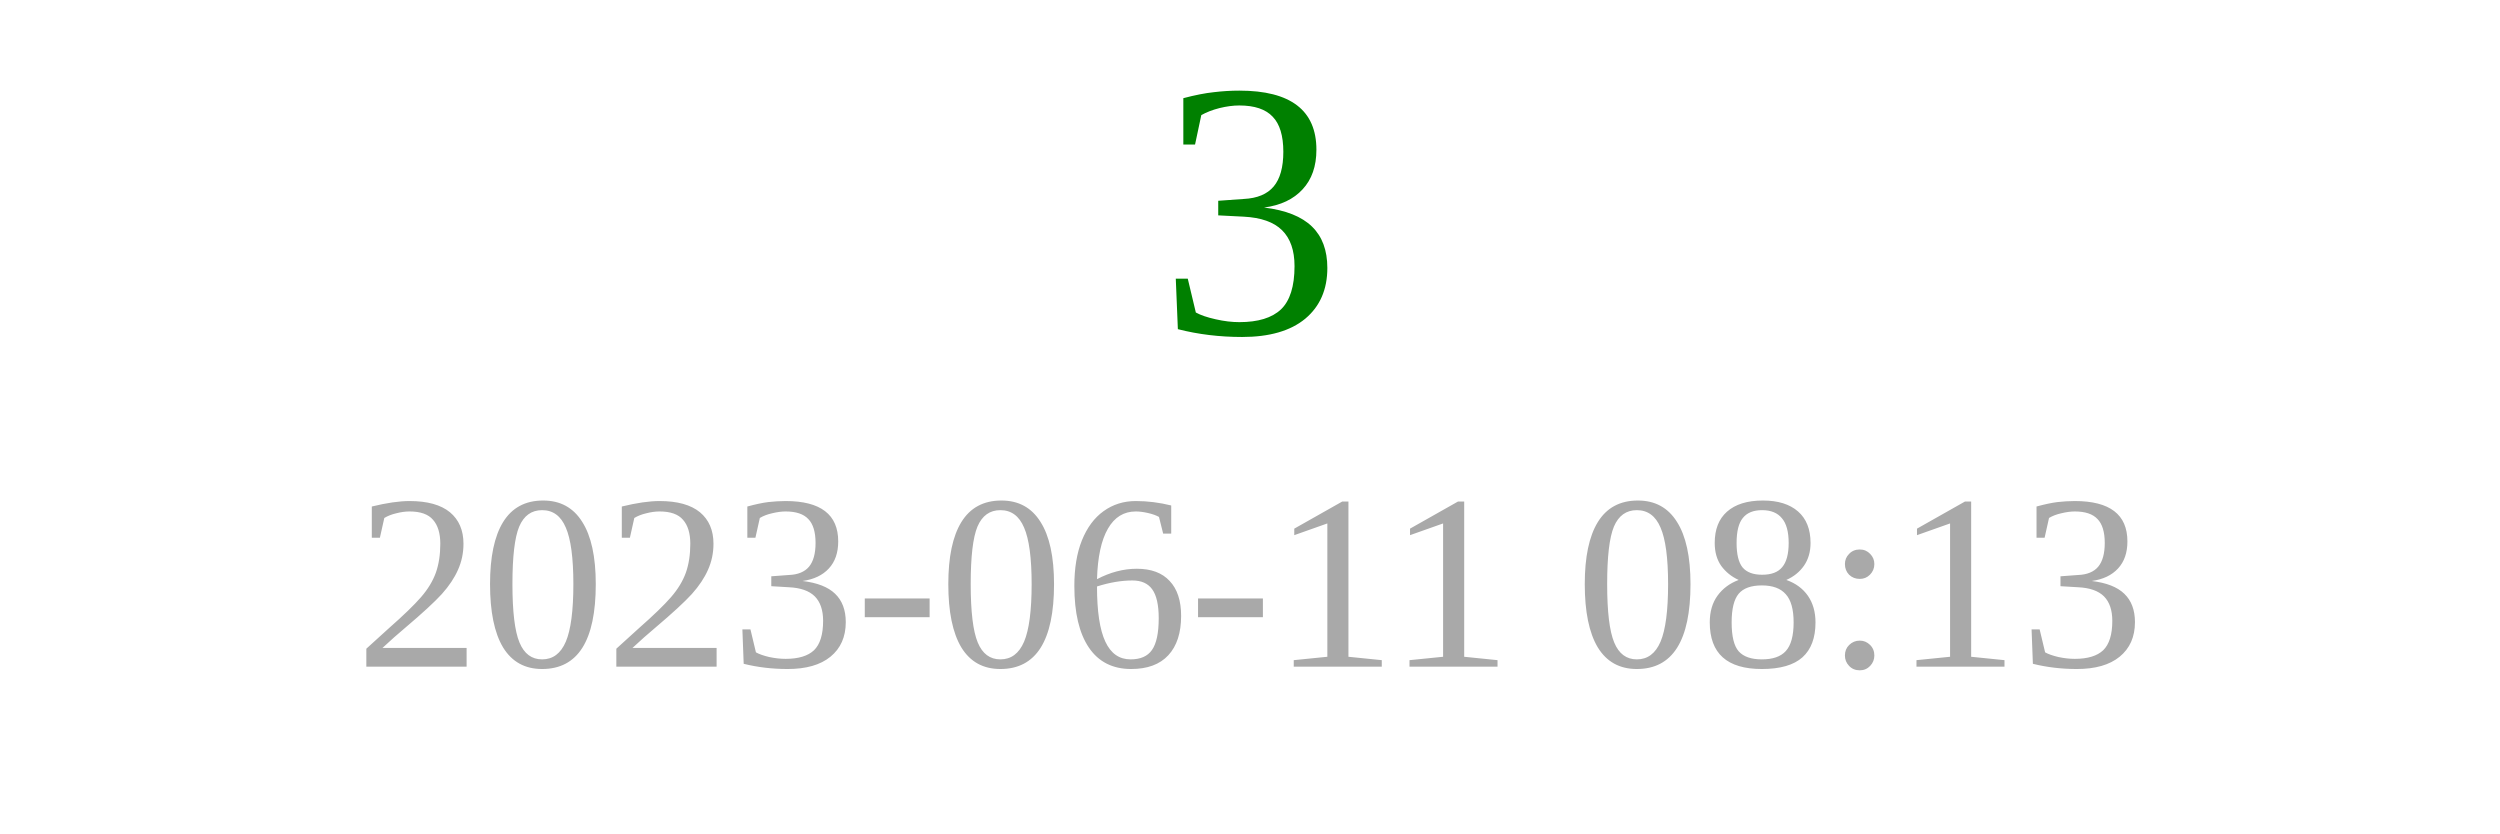
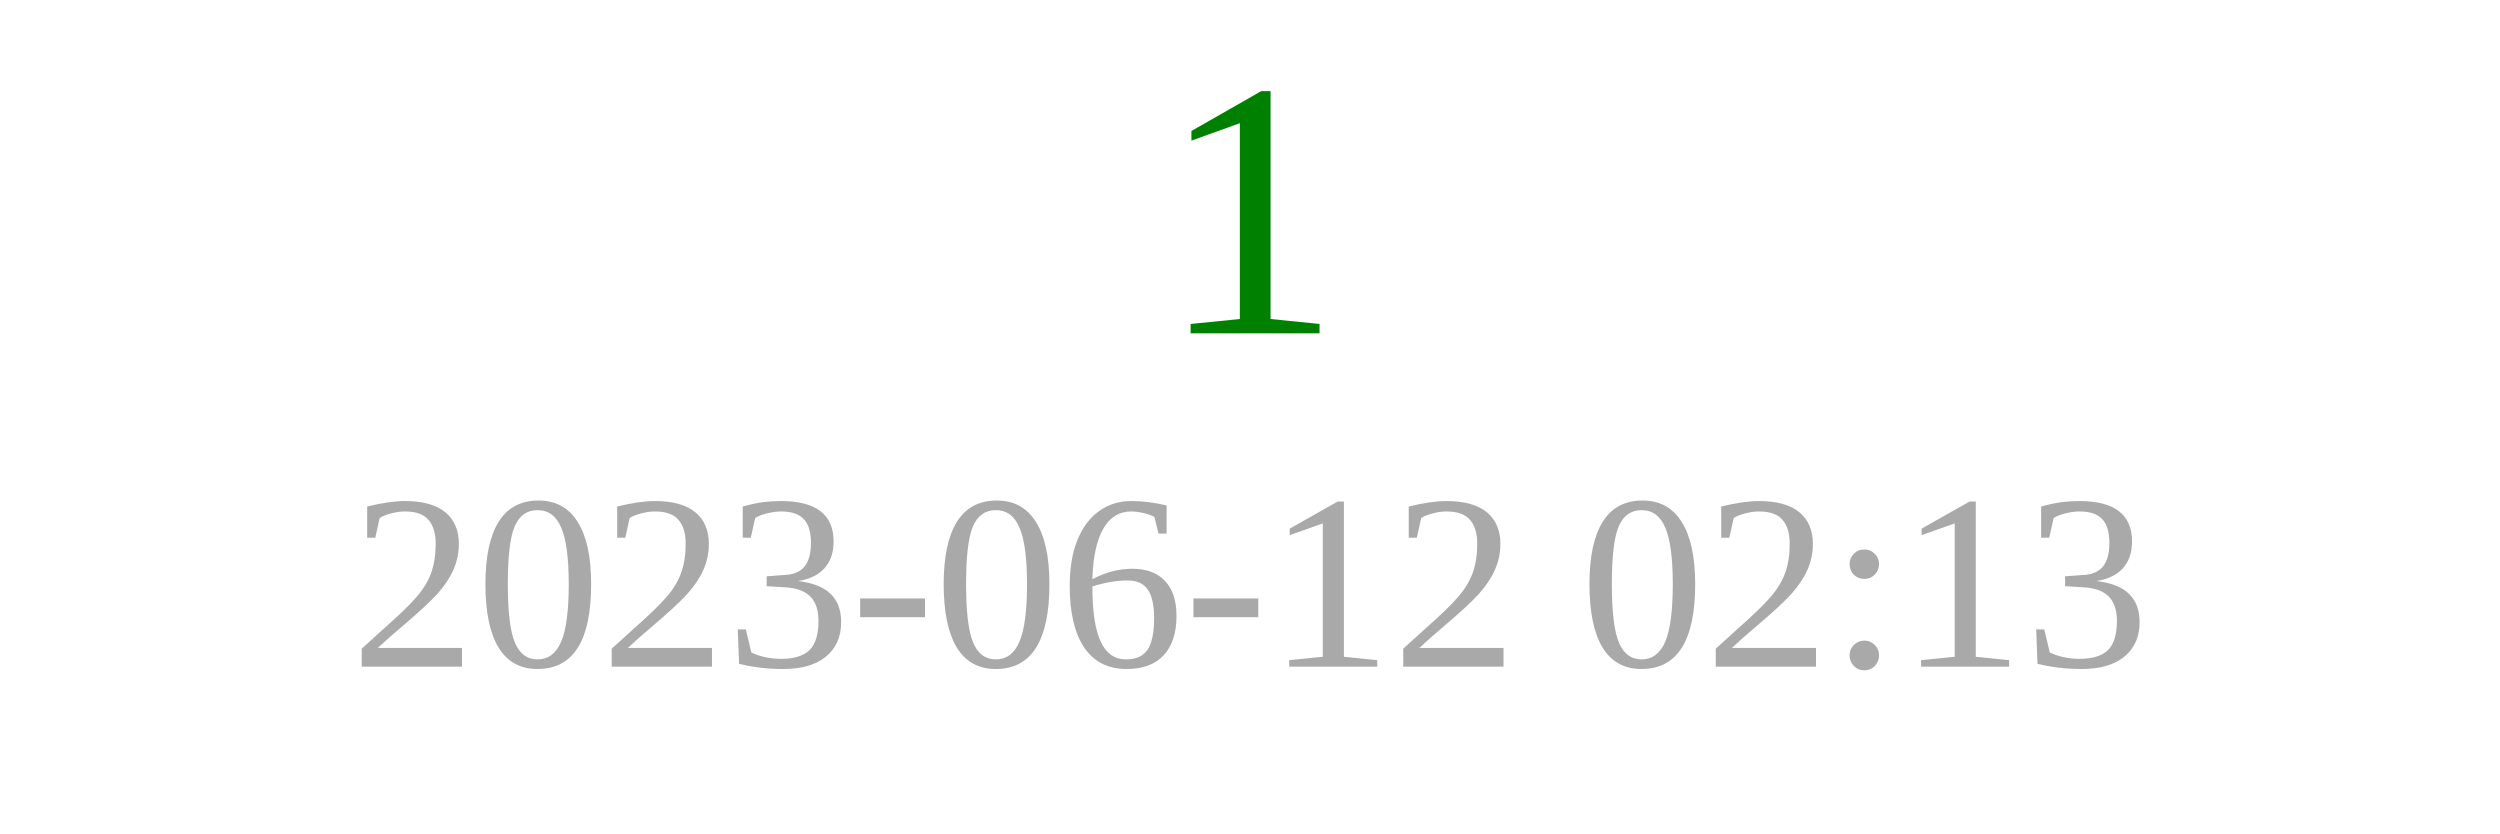
<svg xmlns="http://www.w3.org/2000/svg" width="150" height="50">
-   <text x="75" y="20" font-size="22" fill="green" text-anchor="middle">3</text>
-   <text x="75" y="40" font-size="15" fill="darkgray" text-anchor="middle">2023-06-11 08:13</text>
+   <text x="75" y="20" font-size="22" fill="green" text-anchor="middle">1</text>
+   <text x="75" y="40" font-size="15" fill="darkgray" text-anchor="middle">2023-06-12 02:13</text>
</svg>
